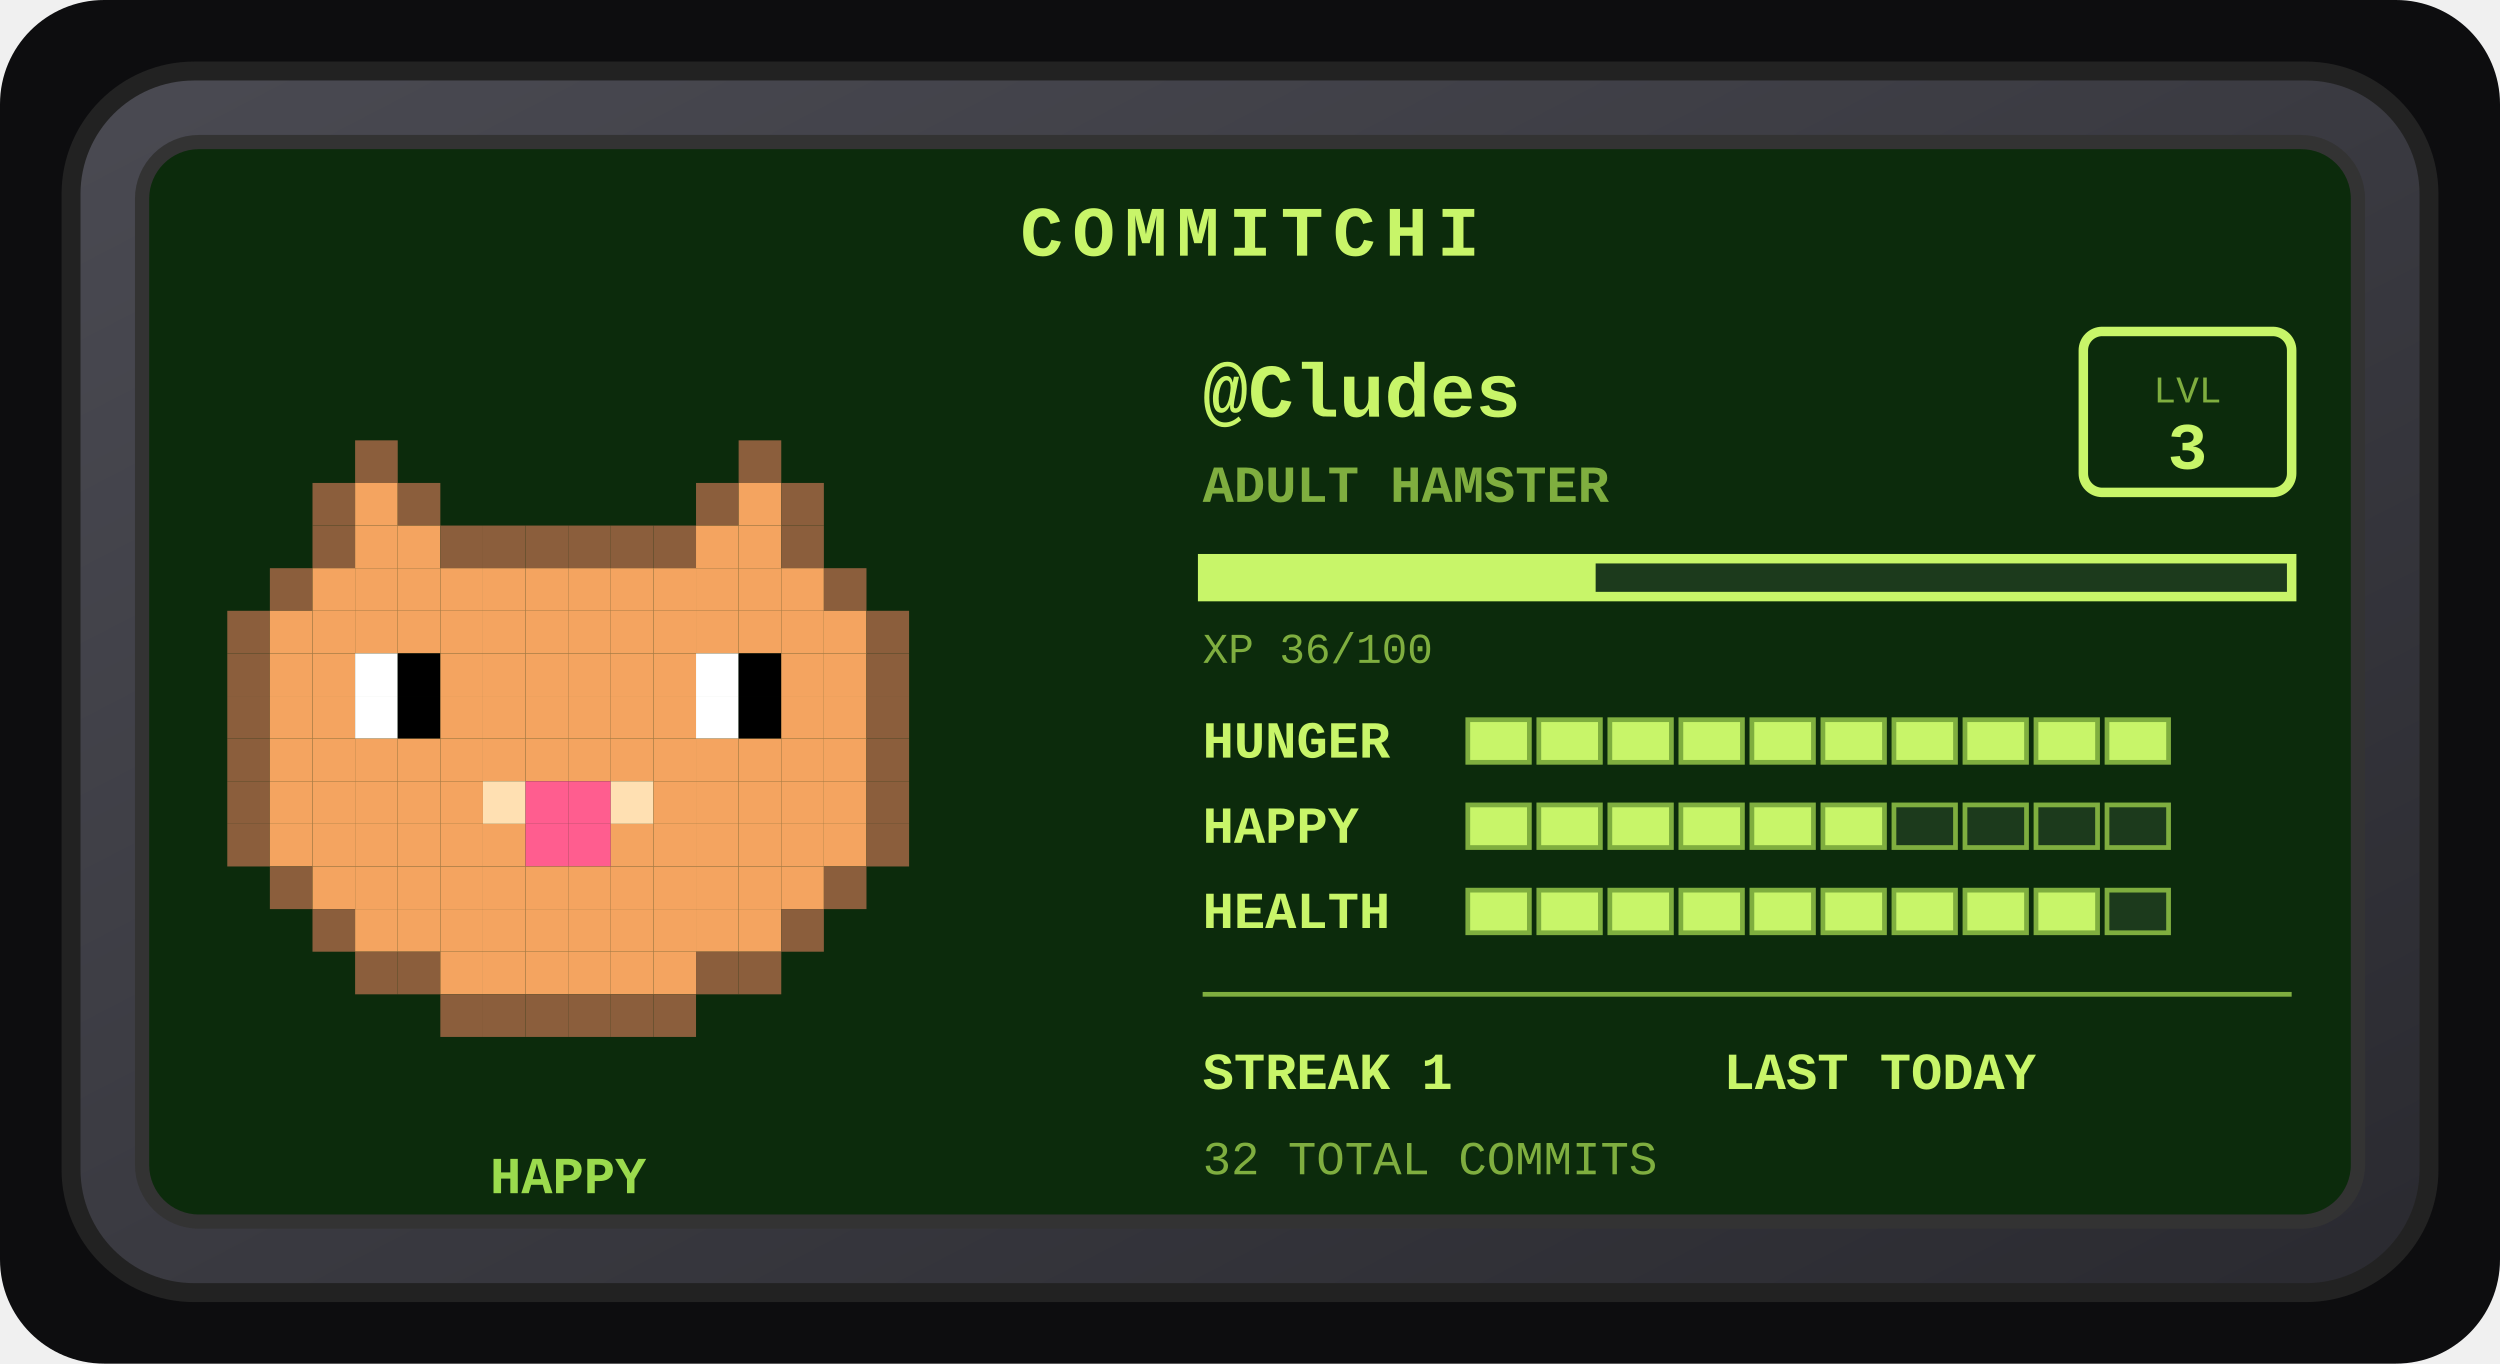
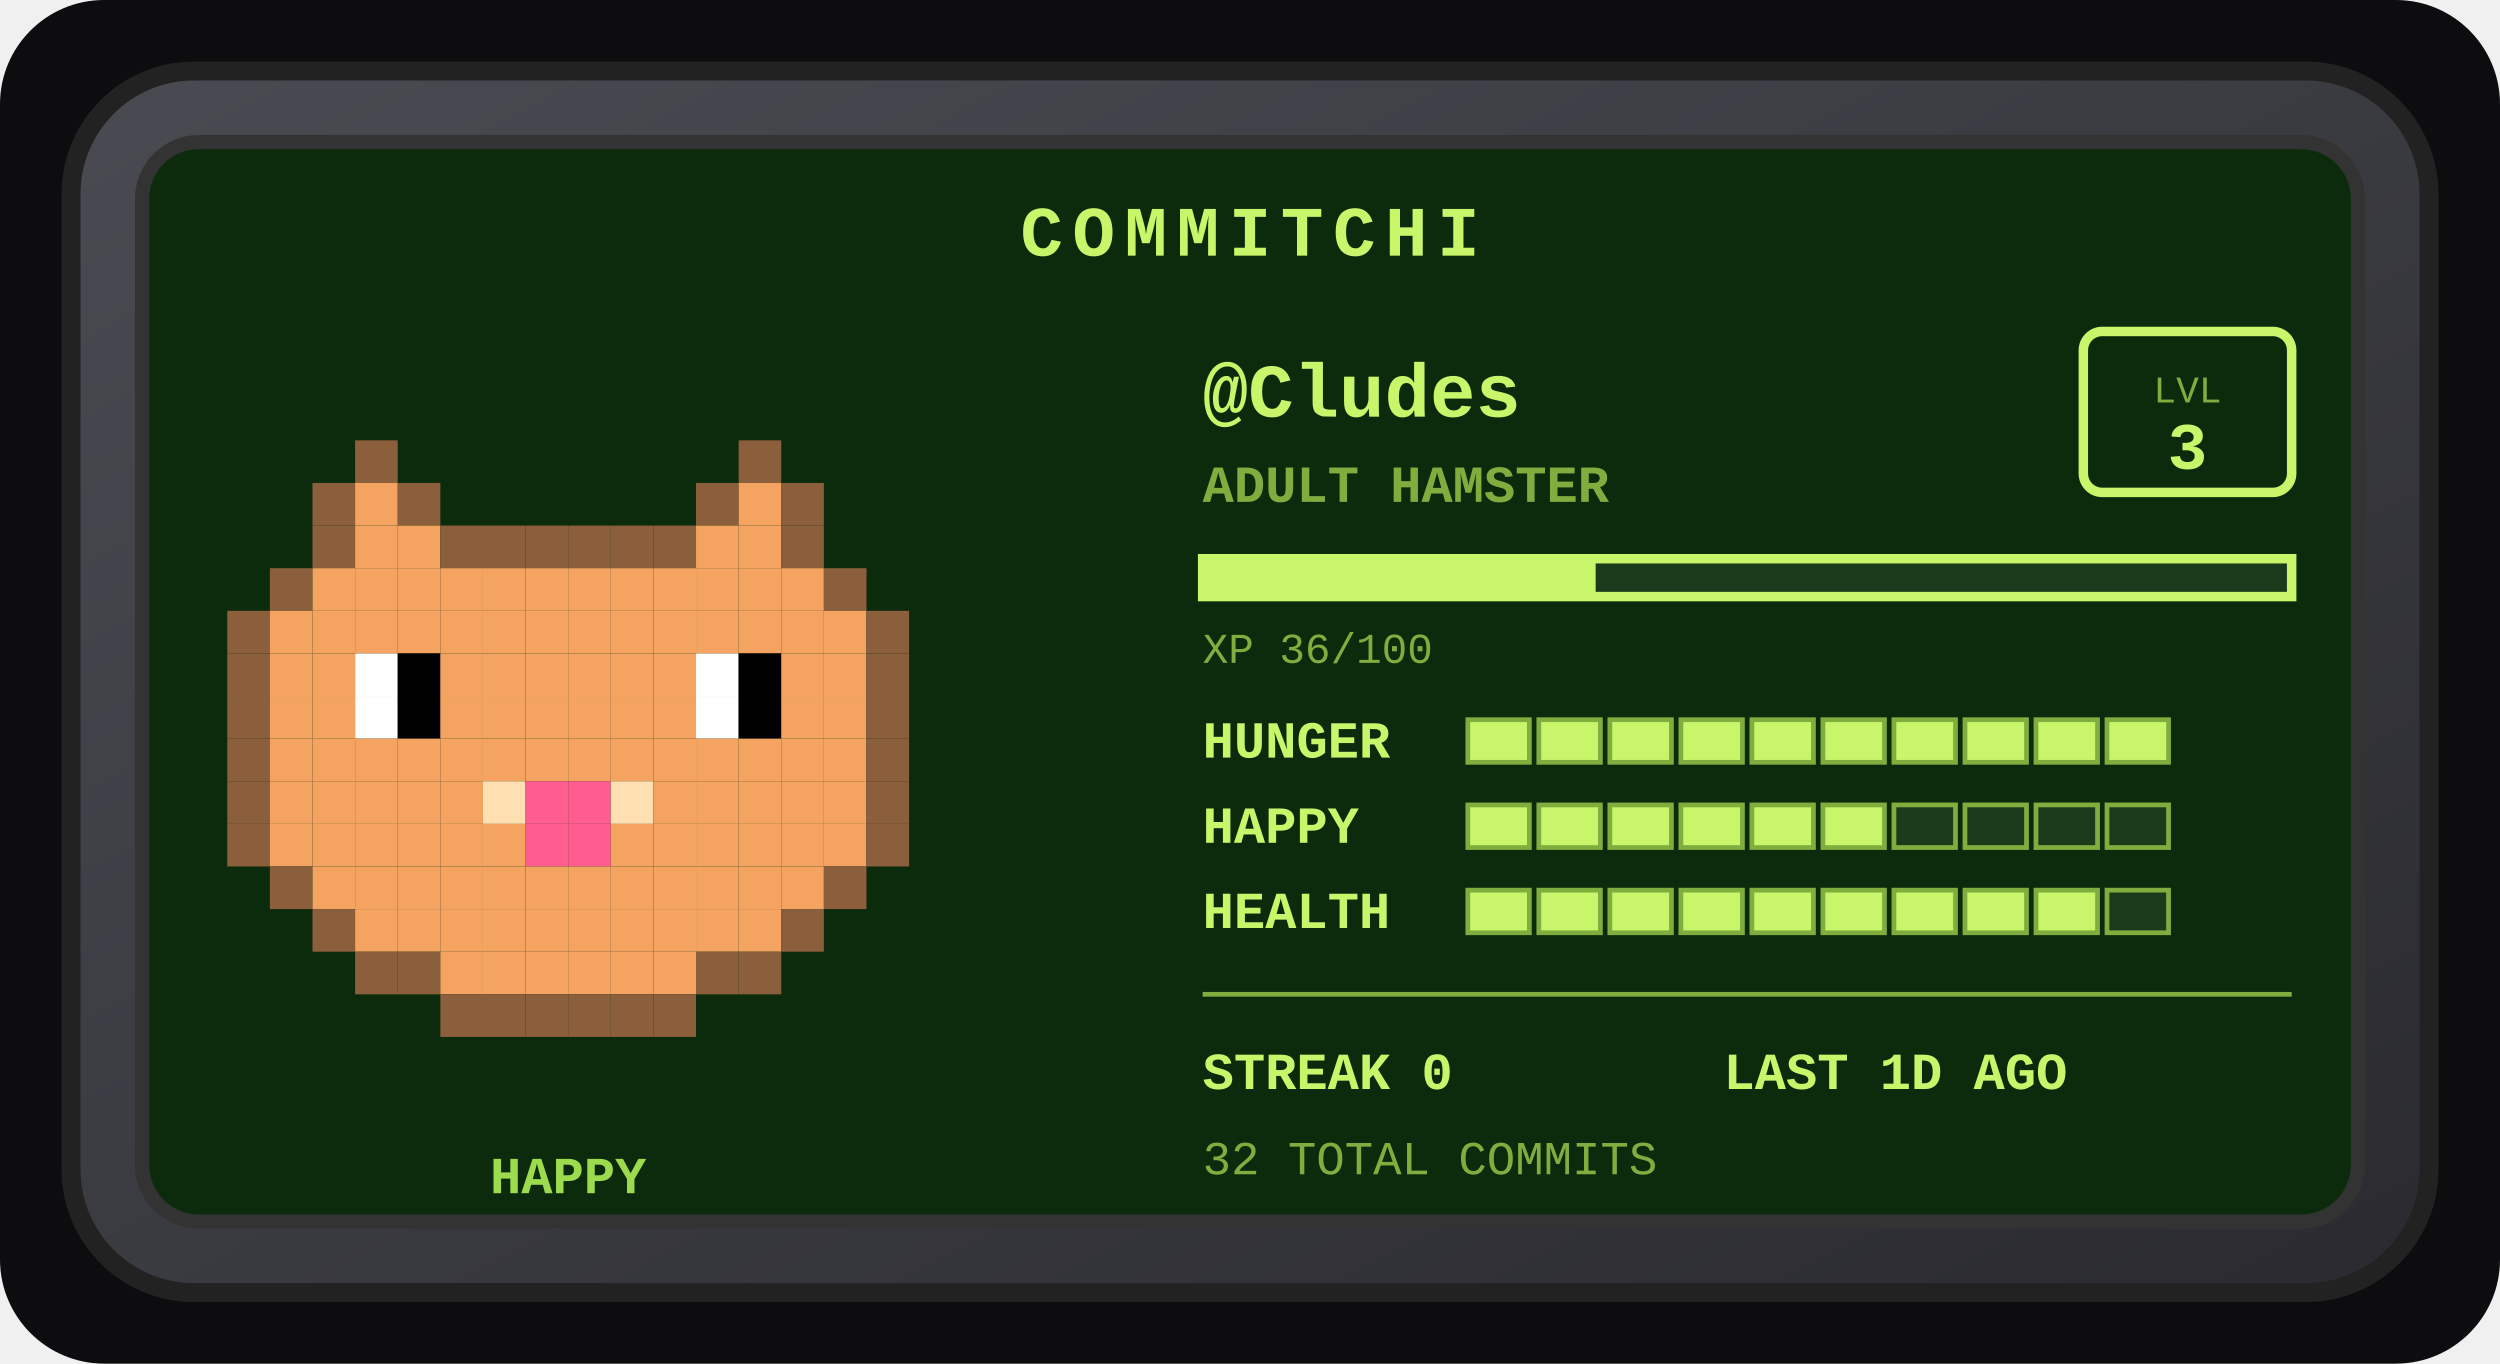
<svg xmlns="http://www.w3.org/2000/svg" width="528" height="288" viewBox="0 0 528 288" role="img" aria-label="Commitchi pet for Cludes">
  <defs>
    <linearGradient id="shell" x1="0" y1="0" x2="1" y2="1">
      <stop offset="0" stop-color="#4a4a52" />
      <stop offset="1" stop-color="#2a2a30" />
    </linearGradient>
  </defs>
  <rect x="0" y="0" width="528" height="288" rx="22" fill="#0d0d0f" />
  <g transform="translate(14, 14)">
    <rect x="1" y="1" width="498" height="258" rx="26" fill="url(#shell)" stroke="#222" stroke-width="4" />
    <rect x="16" y="16" width="468" height="228" rx="12" fill="#0c2b0c" stroke="#333" stroke-width="3" />
    <text x="250" y="40" text-anchor="middle" font-family="'Courier New',monospace" font-size="15" font-weight="bold" letter-spacing="2" fill="#c8f569">COMMITCHI</text>
    <g>
      <rect x="61" y="79" width="9" height="9" fill="#8b5e3c" />
      <rect x="142" y="79" width="9" height="9" fill="#8b5e3c" />
      <rect x="52" y="88" width="9" height="9" fill="#8b5e3c" />
      <rect x="61" y="88" width="9" height="9" fill="#f4a460" />
      <rect x="70" y="88" width="9" height="9" fill="#8b5e3c" />
      <rect x="133" y="88" width="9" height="9" fill="#8b5e3c" />
      <rect x="142" y="88" width="9" height="9" fill="#f4a460" />
      <rect x="151" y="88" width="9" height="9" fill="#8b5e3c" />
      <rect x="52" y="97" width="9" height="9" fill="#8b5e3c" />
      <rect x="61" y="97" width="9" height="9" fill="#f4a460" />
      <rect x="70" y="97" width="9" height="9" fill="#f4a460" />
      <rect x="79" y="97" width="9" height="9" fill="#8b5e3c" />
      <rect x="88" y="97" width="9" height="9" fill="#8b5e3c" />
      <rect x="97" y="97" width="9" height="9" fill="#8b5e3c" />
      <rect x="106" y="97" width="9" height="9" fill="#8b5e3c" />
      <rect x="115" y="97" width="9" height="9" fill="#8b5e3c" />
      <rect x="124" y="97" width="9" height="9" fill="#8b5e3c" />
      <rect x="133" y="97" width="9" height="9" fill="#f4a460" />
      <rect x="142" y="97" width="9" height="9" fill="#f4a460" />
      <rect x="151" y="97" width="9" height="9" fill="#8b5e3c" />
      <rect x="43" y="106" width="9" height="9" fill="#8b5e3c" />
      <rect x="52" y="106" width="9" height="9" fill="#f4a460" />
      <rect x="61" y="106" width="9" height="9" fill="#f4a460" />
      <rect x="70" y="106" width="9" height="9" fill="#f4a460" />
      <rect x="79" y="106" width="9" height="9" fill="#f4a460" />
      <rect x="88" y="106" width="9" height="9" fill="#f4a460" />
      <rect x="97" y="106" width="9" height="9" fill="#f4a460" />
      <rect x="106" y="106" width="9" height="9" fill="#f4a460" />
      <rect x="115" y="106" width="9" height="9" fill="#f4a460" />
      <rect x="124" y="106" width="9" height="9" fill="#f4a460" />
      <rect x="133" y="106" width="9" height="9" fill="#f4a460" />
      <rect x="142" y="106" width="9" height="9" fill="#f4a460" />
      <rect x="151" y="106" width="9" height="9" fill="#f4a460" />
      <rect x="160" y="106" width="9" height="9" fill="#8b5e3c" />
      <rect x="34" y="115" width="9" height="9" fill="#8b5e3c" />
      <rect x="43" y="115" width="9" height="9" fill="#f4a460" />
      <rect x="52" y="115" width="9" height="9" fill="#f4a460" />
      <rect x="61" y="115" width="9" height="9" fill="#f4a460" />
      <rect x="70" y="115" width="9" height="9" fill="#f4a460" />
      <rect x="79" y="115" width="9" height="9" fill="#f4a460" />
      <rect x="88" y="115" width="9" height="9" fill="#f4a460" />
      <rect x="97" y="115" width="9" height="9" fill="#f4a460" />
      <rect x="106" y="115" width="9" height="9" fill="#f4a460" />
      <rect x="115" y="115" width="9" height="9" fill="#f4a460" />
      <rect x="124" y="115" width="9" height="9" fill="#f4a460" />
      <rect x="133" y="115" width="9" height="9" fill="#f4a460" />
      <rect x="142" y="115" width="9" height="9" fill="#f4a460" />
      <rect x="151" y="115" width="9" height="9" fill="#f4a460" />
      <rect x="160" y="115" width="9" height="9" fill="#f4a460" />
      <rect x="169" y="115" width="9" height="9" fill="#8b5e3c" />
      <rect x="34" y="124" width="9" height="9" fill="#8b5e3c" />
      <rect x="43" y="124" width="9" height="9" fill="#f4a460" />
      <rect x="52" y="124" width="9" height="9" fill="#f4a460" />
      <rect x="61" y="124" width="9" height="9" fill="#ffffff" />
      <rect x="70" y="124" width="9" height="9" fill="#000000" />
      <rect x="79" y="124" width="9" height="9" fill="#f4a460" />
      <rect x="88" y="124" width="9" height="9" fill="#f4a460" />
      <rect x="97" y="124" width="9" height="9" fill="#f4a460" />
      <rect x="106" y="124" width="9" height="9" fill="#f4a460" />
      <rect x="115" y="124" width="9" height="9" fill="#f4a460" />
      <rect x="124" y="124" width="9" height="9" fill="#f4a460" />
      <rect x="133" y="124" width="9" height="9" fill="#ffffff" />
      <rect x="142" y="124" width="9" height="9" fill="#000000" />
      <rect x="151" y="124" width="9" height="9" fill="#f4a460" />
      <rect x="160" y="124" width="9" height="9" fill="#f4a460" />
      <rect x="169" y="124" width="9" height="9" fill="#8b5e3c" />
      <rect x="34" y="133" width="9" height="9" fill="#8b5e3c" />
      <rect x="43" y="133" width="9" height="9" fill="#f4a460" />
      <rect x="52" y="133" width="9" height="9" fill="#f4a460" />
      <rect x="61" y="133" width="9" height="9" fill="#ffffff" />
      <rect x="70" y="133" width="9" height="9" fill="#000000" />
      <rect x="79" y="133" width="9" height="9" fill="#f4a460" />
      <rect x="88" y="133" width="9" height="9" fill="#f4a460" />
      <rect x="97" y="133" width="9" height="9" fill="#f4a460" />
      <rect x="106" y="133" width="9" height="9" fill="#f4a460" />
      <rect x="115" y="133" width="9" height="9" fill="#f4a460" />
      <rect x="124" y="133" width="9" height="9" fill="#f4a460" />
      <rect x="133" y="133" width="9" height="9" fill="#ffffff" />
      <rect x="142" y="133" width="9" height="9" fill="#000000" />
      <rect x="151" y="133" width="9" height="9" fill="#f4a460" />
      <rect x="160" y="133" width="9" height="9" fill="#f4a460" />
      <rect x="169" y="133" width="9" height="9" fill="#8b5e3c" />
      <rect x="34" y="142" width="9" height="9" fill="#8b5e3c" />
      <rect x="43" y="142" width="9" height="9" fill="#f4a460" />
      <rect x="52" y="142" width="9" height="9" fill="#f4a460" />
      <rect x="61" y="142" width="9" height="9" fill="#f4a460" />
      <rect x="70" y="142" width="9" height="9" fill="#f4a460" />
      <rect x="79" y="142" width="9" height="9" fill="#f4a460" />
      <rect x="88" y="142" width="9" height="9" fill="#f4a460" />
      <rect x="97" y="142" width="9" height="9" fill="#f4a460" />
      <rect x="106" y="142" width="9" height="9" fill="#f4a460" />
      <rect x="115" y="142" width="9" height="9" fill="#f4a460" />
      <rect x="124" y="142" width="9" height="9" fill="#f4a460" />
      <rect x="133" y="142" width="9" height="9" fill="#f4a460" />
      <rect x="142" y="142" width="9" height="9" fill="#f4a460" />
      <rect x="151" y="142" width="9" height="9" fill="#f4a460" />
      <rect x="160" y="142" width="9" height="9" fill="#f4a460" />
      <rect x="169" y="142" width="9" height="9" fill="#8b5e3c" />
      <rect x="34" y="151" width="9" height="9" fill="#8b5e3c" />
      <rect x="43" y="151" width="9" height="9" fill="#f4a460" />
      <rect x="52" y="151" width="9" height="9" fill="#f4a460" />
      <rect x="61" y="151" width="9" height="9" fill="#f4a460" />
      <rect x="70" y="151" width="9" height="9" fill="#f4a460" />
      <rect x="79" y="151" width="9" height="9" fill="#f4a460" />
      <rect x="88" y="151" width="9" height="9" fill="#ffe0b2" />
      <rect x="97" y="151" width="9" height="9" fill="#ff5d8f" />
      <rect x="106" y="151" width="9" height="9" fill="#ff5d8f" />
      <rect x="115" y="151" width="9" height="9" fill="#ffe0b2" />
      <rect x="124" y="151" width="9" height="9" fill="#f4a460" />
      <rect x="133" y="151" width="9" height="9" fill="#f4a460" />
      <rect x="142" y="151" width="9" height="9" fill="#f4a460" />
      <rect x="151" y="151" width="9" height="9" fill="#f4a460" />
      <rect x="160" y="151" width="9" height="9" fill="#f4a460" />
      <rect x="169" y="151" width="9" height="9" fill="#8b5e3c" />
      <rect x="34" y="160" width="9" height="9" fill="#8b5e3c" />
      <rect x="43" y="160" width="9" height="9" fill="#f4a460" />
      <rect x="52" y="160" width="9" height="9" fill="#f4a460" />
      <rect x="61" y="160" width="9" height="9" fill="#f4a460" />
      <rect x="70" y="160" width="9" height="9" fill="#f4a460" />
      <rect x="79" y="160" width="9" height="9" fill="#f4a460" />
      <rect x="88" y="160" width="9" height="9" fill="#f4a460" />
      <rect x="97" y="160" width="9" height="9" fill="#ff5d8f" />
      <rect x="106" y="160" width="9" height="9" fill="#ff5d8f" />
      <rect x="115" y="160" width="9" height="9" fill="#f4a460" />
      <rect x="124" y="160" width="9" height="9" fill="#f4a460" />
      <rect x="133" y="160" width="9" height="9" fill="#f4a460" />
      <rect x="142" y="160" width="9" height="9" fill="#f4a460" />
      <rect x="151" y="160" width="9" height="9" fill="#f4a460" />
      <rect x="160" y="160" width="9" height="9" fill="#f4a460" />
      <rect x="169" y="160" width="9" height="9" fill="#8b5e3c" />
      <rect x="43" y="169" width="9" height="9" fill="#8b5e3c" />
      <rect x="52" y="169" width="9" height="9" fill="#f4a460" />
      <rect x="61" y="169" width="9" height="9" fill="#f4a460" />
      <rect x="70" y="169" width="9" height="9" fill="#f4a460" />
      <rect x="79" y="169" width="9" height="9" fill="#f4a460" />
      <rect x="88" y="169" width="9" height="9" fill="#f4a460" />
      <rect x="97" y="169" width="9" height="9" fill="#f4a460" />
      <rect x="106" y="169" width="9" height="9" fill="#f4a460" />
      <rect x="115" y="169" width="9" height="9" fill="#f4a460" />
      <rect x="124" y="169" width="9" height="9" fill="#f4a460" />
      <rect x="133" y="169" width="9" height="9" fill="#f4a460" />
      <rect x="142" y="169" width="9" height="9" fill="#f4a460" />
      <rect x="151" y="169" width="9" height="9" fill="#f4a460" />
      <rect x="160" y="169" width="9" height="9" fill="#8b5e3c" />
      <rect x="52" y="178" width="9" height="9" fill="#8b5e3c" />
      <rect x="61" y="178" width="9" height="9" fill="#f4a460" />
      <rect x="70" y="178" width="9" height="9" fill="#f4a460" />
      <rect x="79" y="178" width="9" height="9" fill="#f4a460" />
      <rect x="88" y="178" width="9" height="9" fill="#f4a460" />
      <rect x="97" y="178" width="9" height="9" fill="#f4a460" />
      <rect x="106" y="178" width="9" height="9" fill="#f4a460" />
      <rect x="115" y="178" width="9" height="9" fill="#f4a460" />
      <rect x="124" y="178" width="9" height="9" fill="#f4a460" />
      <rect x="133" y="178" width="9" height="9" fill="#f4a460" />
      <rect x="142" y="178" width="9" height="9" fill="#f4a460" />
      <rect x="151" y="178" width="9" height="9" fill="#8b5e3c" />
      <rect x="61" y="187" width="9" height="9" fill="#8b5e3c" />
      <rect x="70" y="187" width="9" height="9" fill="#8b5e3c" />
      <rect x="79" y="187" width="9" height="9" fill="#f4a460" />
      <rect x="88" y="187" width="9" height="9" fill="#f4a460" />
      <rect x="97" y="187" width="9" height="9" fill="#f4a460" />
      <rect x="106" y="187" width="9" height="9" fill="#f4a460" />
      <rect x="115" y="187" width="9" height="9" fill="#f4a460" />
      <rect x="124" y="187" width="9" height="9" fill="#f4a460" />
      <rect x="133" y="187" width="9" height="9" fill="#8b5e3c" />
      <rect x="142" y="187" width="9" height="9" fill="#8b5e3c" />
      <rect x="79" y="196" width="9" height="9" fill="#8b5e3c" />
      <rect x="88" y="196" width="9" height="9" fill="#8b5e3c" />
      <rect x="97" y="196" width="9" height="9" fill="#8b5e3c" />
      <rect x="106" y="196" width="9" height="9" fill="#8b5e3c" />
      <rect x="115" y="196" width="9" height="9" fill="#8b5e3c" />
      <rect x="124" y="196" width="9" height="9" fill="#8b5e3c" />
      <animateTransform attributeName="transform" type="translate" values="0 0; 0 -5; 0 0" dur="3s" repeatCount="indefinite" />
    </g>
    <text x="106" y="238" text-anchor="middle" font-family="'Courier New',monospace" font-size="11" font-weight="bold" fill="#9bdb4d">HAPPY</text>
    <text x="240" y="74" font-family="'Courier New',monospace" font-size="16" font-weight="bold" fill="#c8f569">@Cludes</text>
    <text x="240" y="92" font-family="'Courier New',monospace" font-size="11" font-weight="bold" fill="#7fae3f">ADULT HAMSTER</text>
    <rect x="426" y="56" width="44" height="34" rx="4" fill="none" stroke="#c8f569" stroke-width="2" />
    <text x="448" y="71" text-anchor="middle" font-family="'Courier New',monospace" font-size="8" fill="#7fae3f">LVL</text>
    <text x="448" y="85" text-anchor="middle" font-family="'Courier New',monospace" font-size="14" font-weight="bold" fill="#c8f569">3</text>
    <rect x="240" y="104" width="230" height="8" fill="#1c3a1c" stroke="#c8f569" stroke-width="2" />
    <rect x="240" y="104" width="83" height="8" fill="#c8f569" />
    <text x="240" y="126" font-family="'Courier New',monospace" font-size="9" fill="#7fae3f">XP 36/100</text>
    <text x="240" y="146" font-family="'Courier New',monospace" font-size="11" font-weight="bold" fill="#c8f569">HUNGER</text>
    <rect x="296" y="138" width="13" height="9" fill="#c8f569" stroke="#7fae3f" stroke-width="1" />
    <rect x="311" y="138" width="13" height="9" fill="#c8f569" stroke="#7fae3f" stroke-width="1" />
    <rect x="326" y="138" width="13" height="9" fill="#c8f569" stroke="#7fae3f" stroke-width="1" />
    <rect x="341" y="138" width="13" height="9" fill="#c8f569" stroke="#7fae3f" stroke-width="1" />
    <rect x="356" y="138" width="13" height="9" fill="#c8f569" stroke="#7fae3f" stroke-width="1" />
    <rect x="371" y="138" width="13" height="9" fill="#c8f569" stroke="#7fae3f" stroke-width="1" />
    <rect x="386" y="138" width="13" height="9" fill="#c8f569" stroke="#7fae3f" stroke-width="1" />
    <rect x="401" y="138" width="13" height="9" fill="#c8f569" stroke="#7fae3f" stroke-width="1" />
    <rect x="416" y="138" width="13" height="9" fill="#c8f569" stroke="#7fae3f" stroke-width="1" />
    <rect x="431" y="138" width="13" height="9" fill="#c8f569" stroke="#7fae3f" stroke-width="1" />
    <text x="240" y="164" font-family="'Courier New',monospace" font-size="11" font-weight="bold" fill="#c8f569">HAPPY</text>
    <rect x="296" y="156" width="13" height="9" fill="#c8f569" stroke="#7fae3f" stroke-width="1" />
    <rect x="311" y="156" width="13" height="9" fill="#c8f569" stroke="#7fae3f" stroke-width="1" />
    <rect x="326" y="156" width="13" height="9" fill="#c8f569" stroke="#7fae3f" stroke-width="1" />
    <rect x="341" y="156" width="13" height="9" fill="#c8f569" stroke="#7fae3f" stroke-width="1" />
    <rect x="356" y="156" width="13" height="9" fill="#c8f569" stroke="#7fae3f" stroke-width="1" />
    <rect x="371" y="156" width="13" height="9" fill="#c8f569" stroke="#7fae3f" stroke-width="1" />
    <rect x="386" y="156" width="13" height="9" fill="#1c3a1c" stroke="#7fae3f" stroke-width="1" />
    <rect x="401" y="156" width="13" height="9" fill="#1c3a1c" stroke="#7fae3f" stroke-width="1" />
    <rect x="416" y="156" width="13" height="9" fill="#1c3a1c" stroke="#7fae3f" stroke-width="1" />
    <rect x="431" y="156" width="13" height="9" fill="#1c3a1c" stroke="#7fae3f" stroke-width="1" />
    <text x="240" y="182" font-family="'Courier New',monospace" font-size="11" font-weight="bold" fill="#c8f569">HEALTH</text>
    <rect x="296" y="174" width="13" height="9" fill="#c8f569" stroke="#7fae3f" stroke-width="1" />
    <rect x="311" y="174" width="13" height="9" fill="#c8f569" stroke="#7fae3f" stroke-width="1" />
    <rect x="326" y="174" width="13" height="9" fill="#c8f569" stroke="#7fae3f" stroke-width="1" />
    <rect x="341" y="174" width="13" height="9" fill="#c8f569" stroke="#7fae3f" stroke-width="1" />
    <rect x="356" y="174" width="13" height="9" fill="#c8f569" stroke="#7fae3f" stroke-width="1" />
    <rect x="371" y="174" width="13" height="9" fill="#c8f569" stroke="#7fae3f" stroke-width="1" />
    <rect x="386" y="174" width="13" height="9" fill="#c8f569" stroke="#7fae3f" stroke-width="1" />
    <rect x="401" y="174" width="13" height="9" fill="#c8f569" stroke="#7fae3f" stroke-width="1" />
    <rect x="416" y="174" width="13" height="9" fill="#c8f569" stroke="#7fae3f" stroke-width="1" />
    <rect x="431" y="174" width="13" height="9" fill="#1c3a1c" stroke="#7fae3f" stroke-width="1" />
    <line x1="240" y1="196" x2="470" y2="196" stroke="#7fae3f" stroke-width="1" />
-     <text x="240" y="216" font-family="'Courier New',monospace" font-size="11" font-weight="bold" fill="#c8f569">STREAK 1</text>
-     <text x="350" y="216" font-family="'Courier New',monospace" font-size="11" font-weight="bold" fill="#c8f569">LAST TODAY</text>
+     <text x="240" y="216" font-family="'Courier New',monospace" font-size="11" font-weight="bold" fill="#c8f569">STREAK 0</text>
+     <text x="350" y="216" font-family="'Courier New',monospace" font-size="11" font-weight="bold" fill="#c8f569">LAST 1D AGO</text>
    <text x="240" y="234" font-family="'Courier New',monospace" font-size="10" fill="#7fae3f">32 TOTAL COMMITS</text>
  </g>
</svg>
